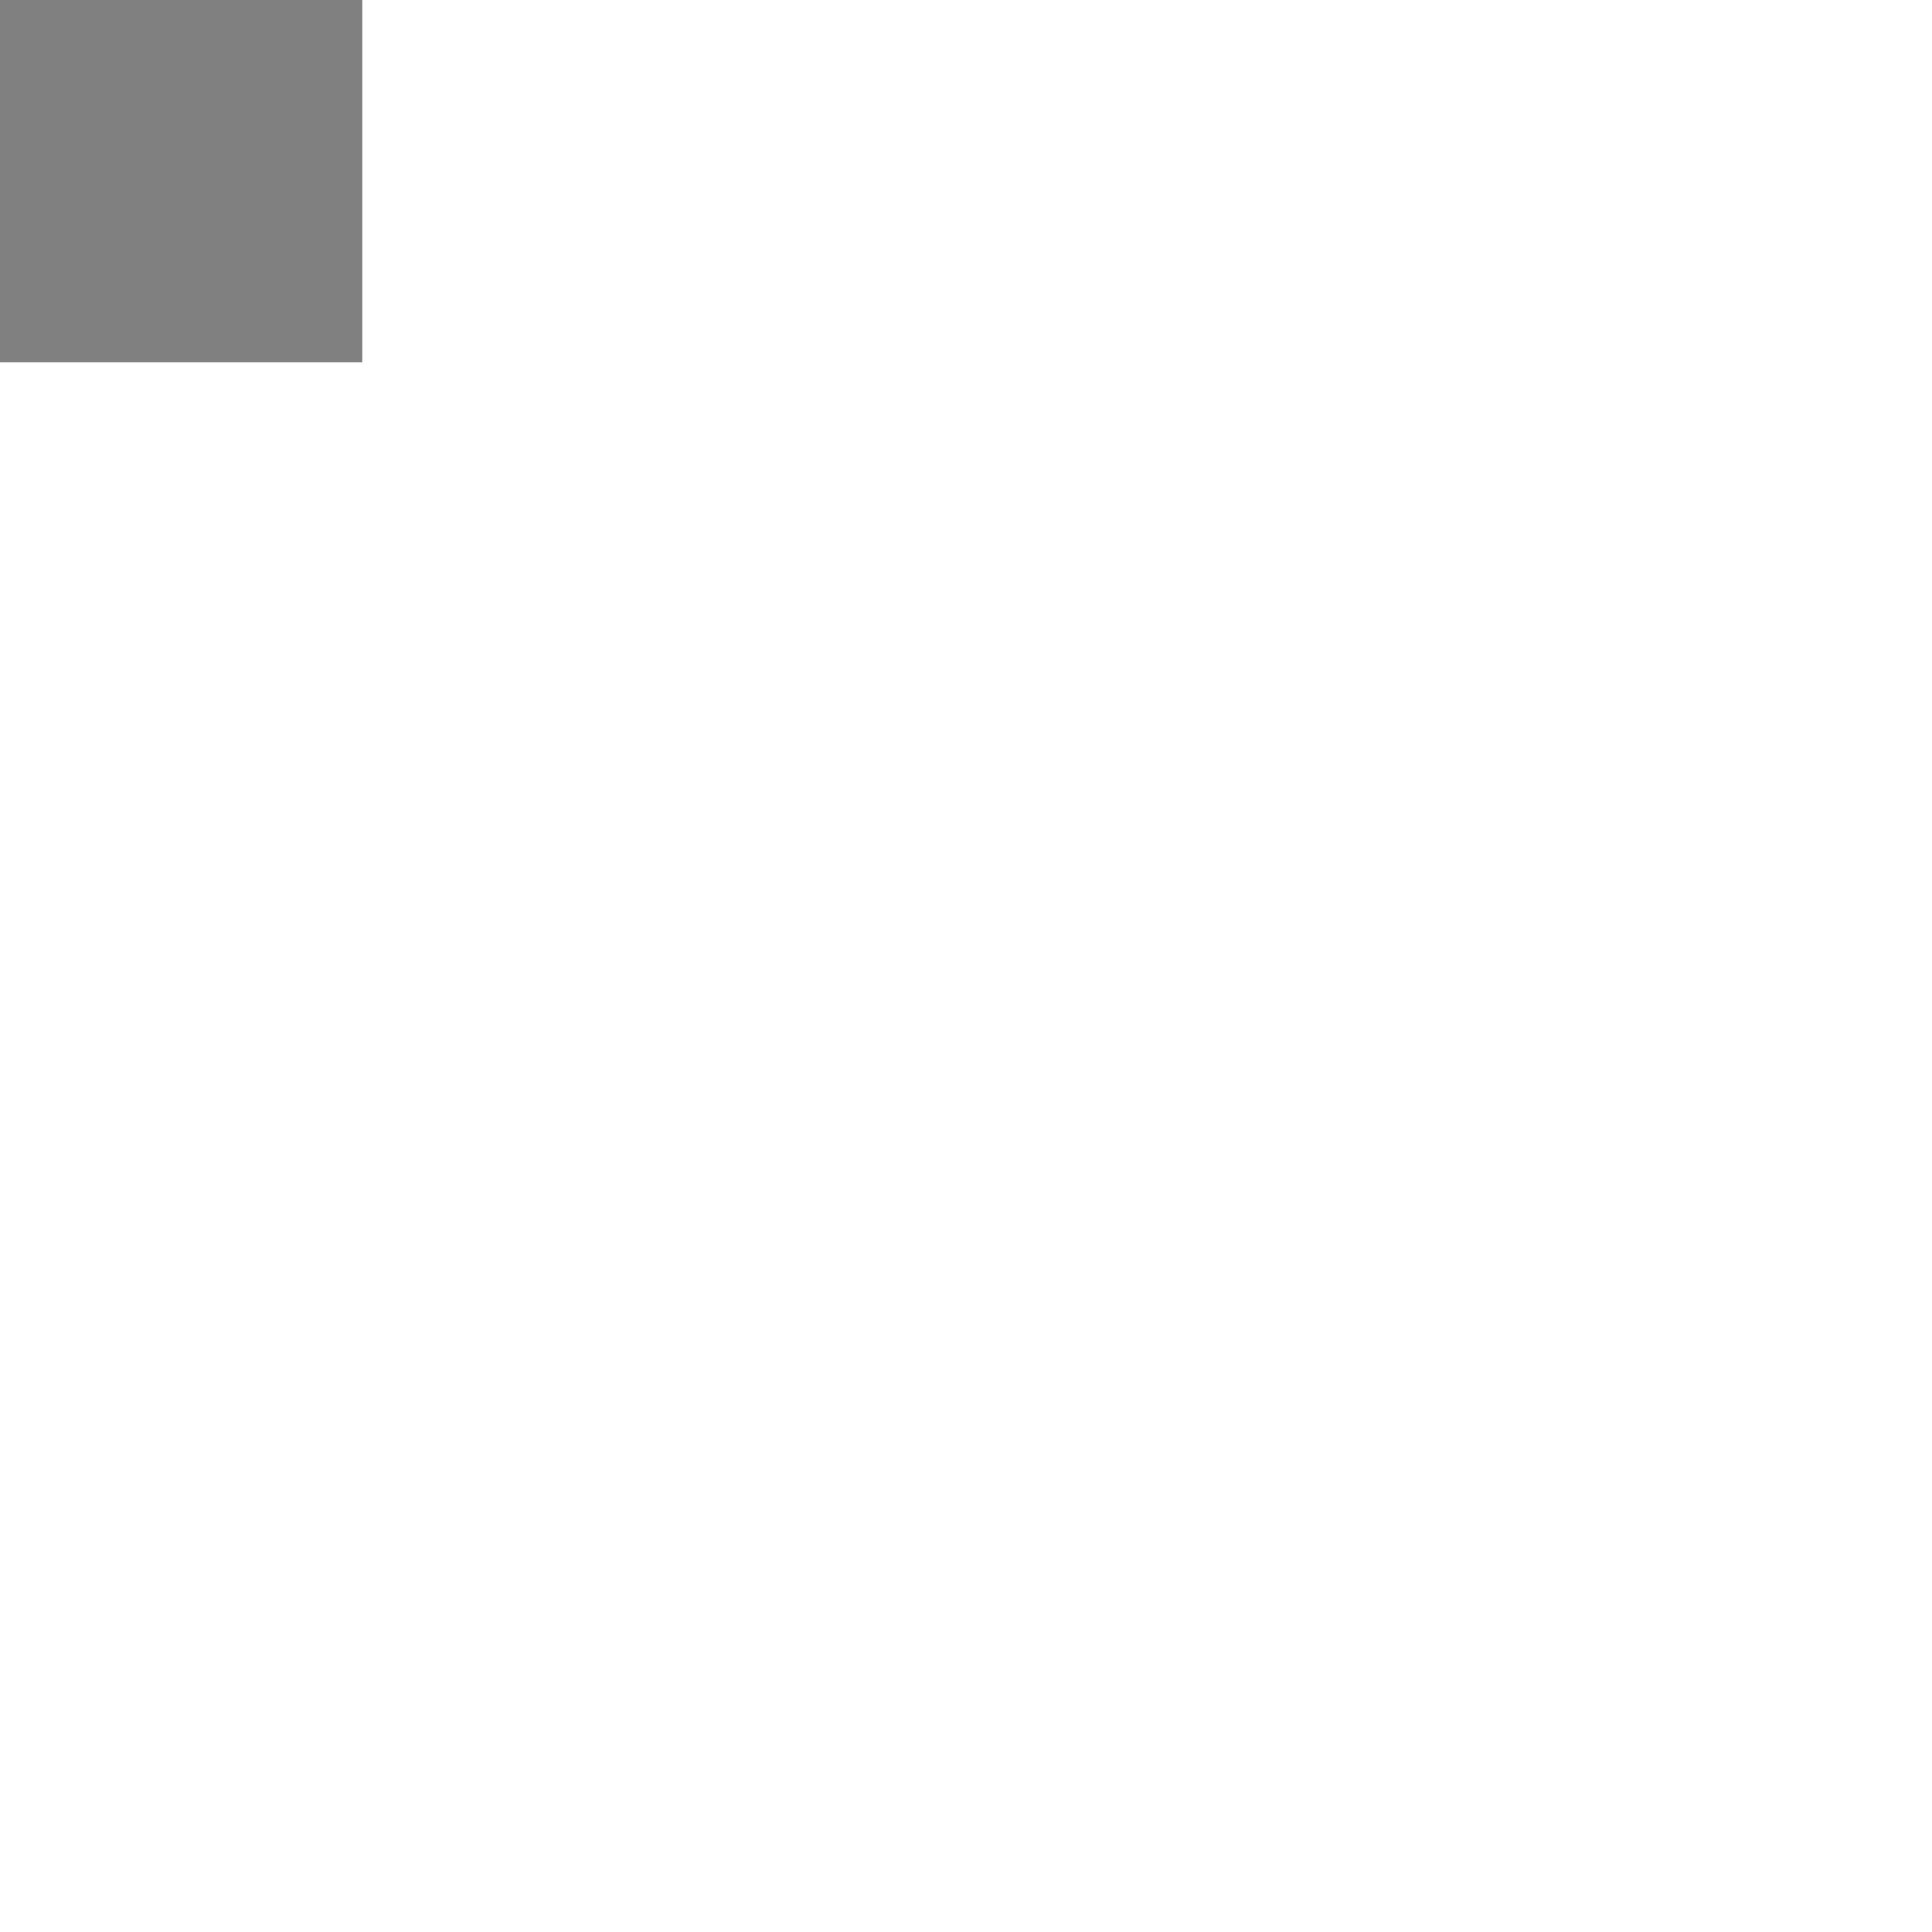
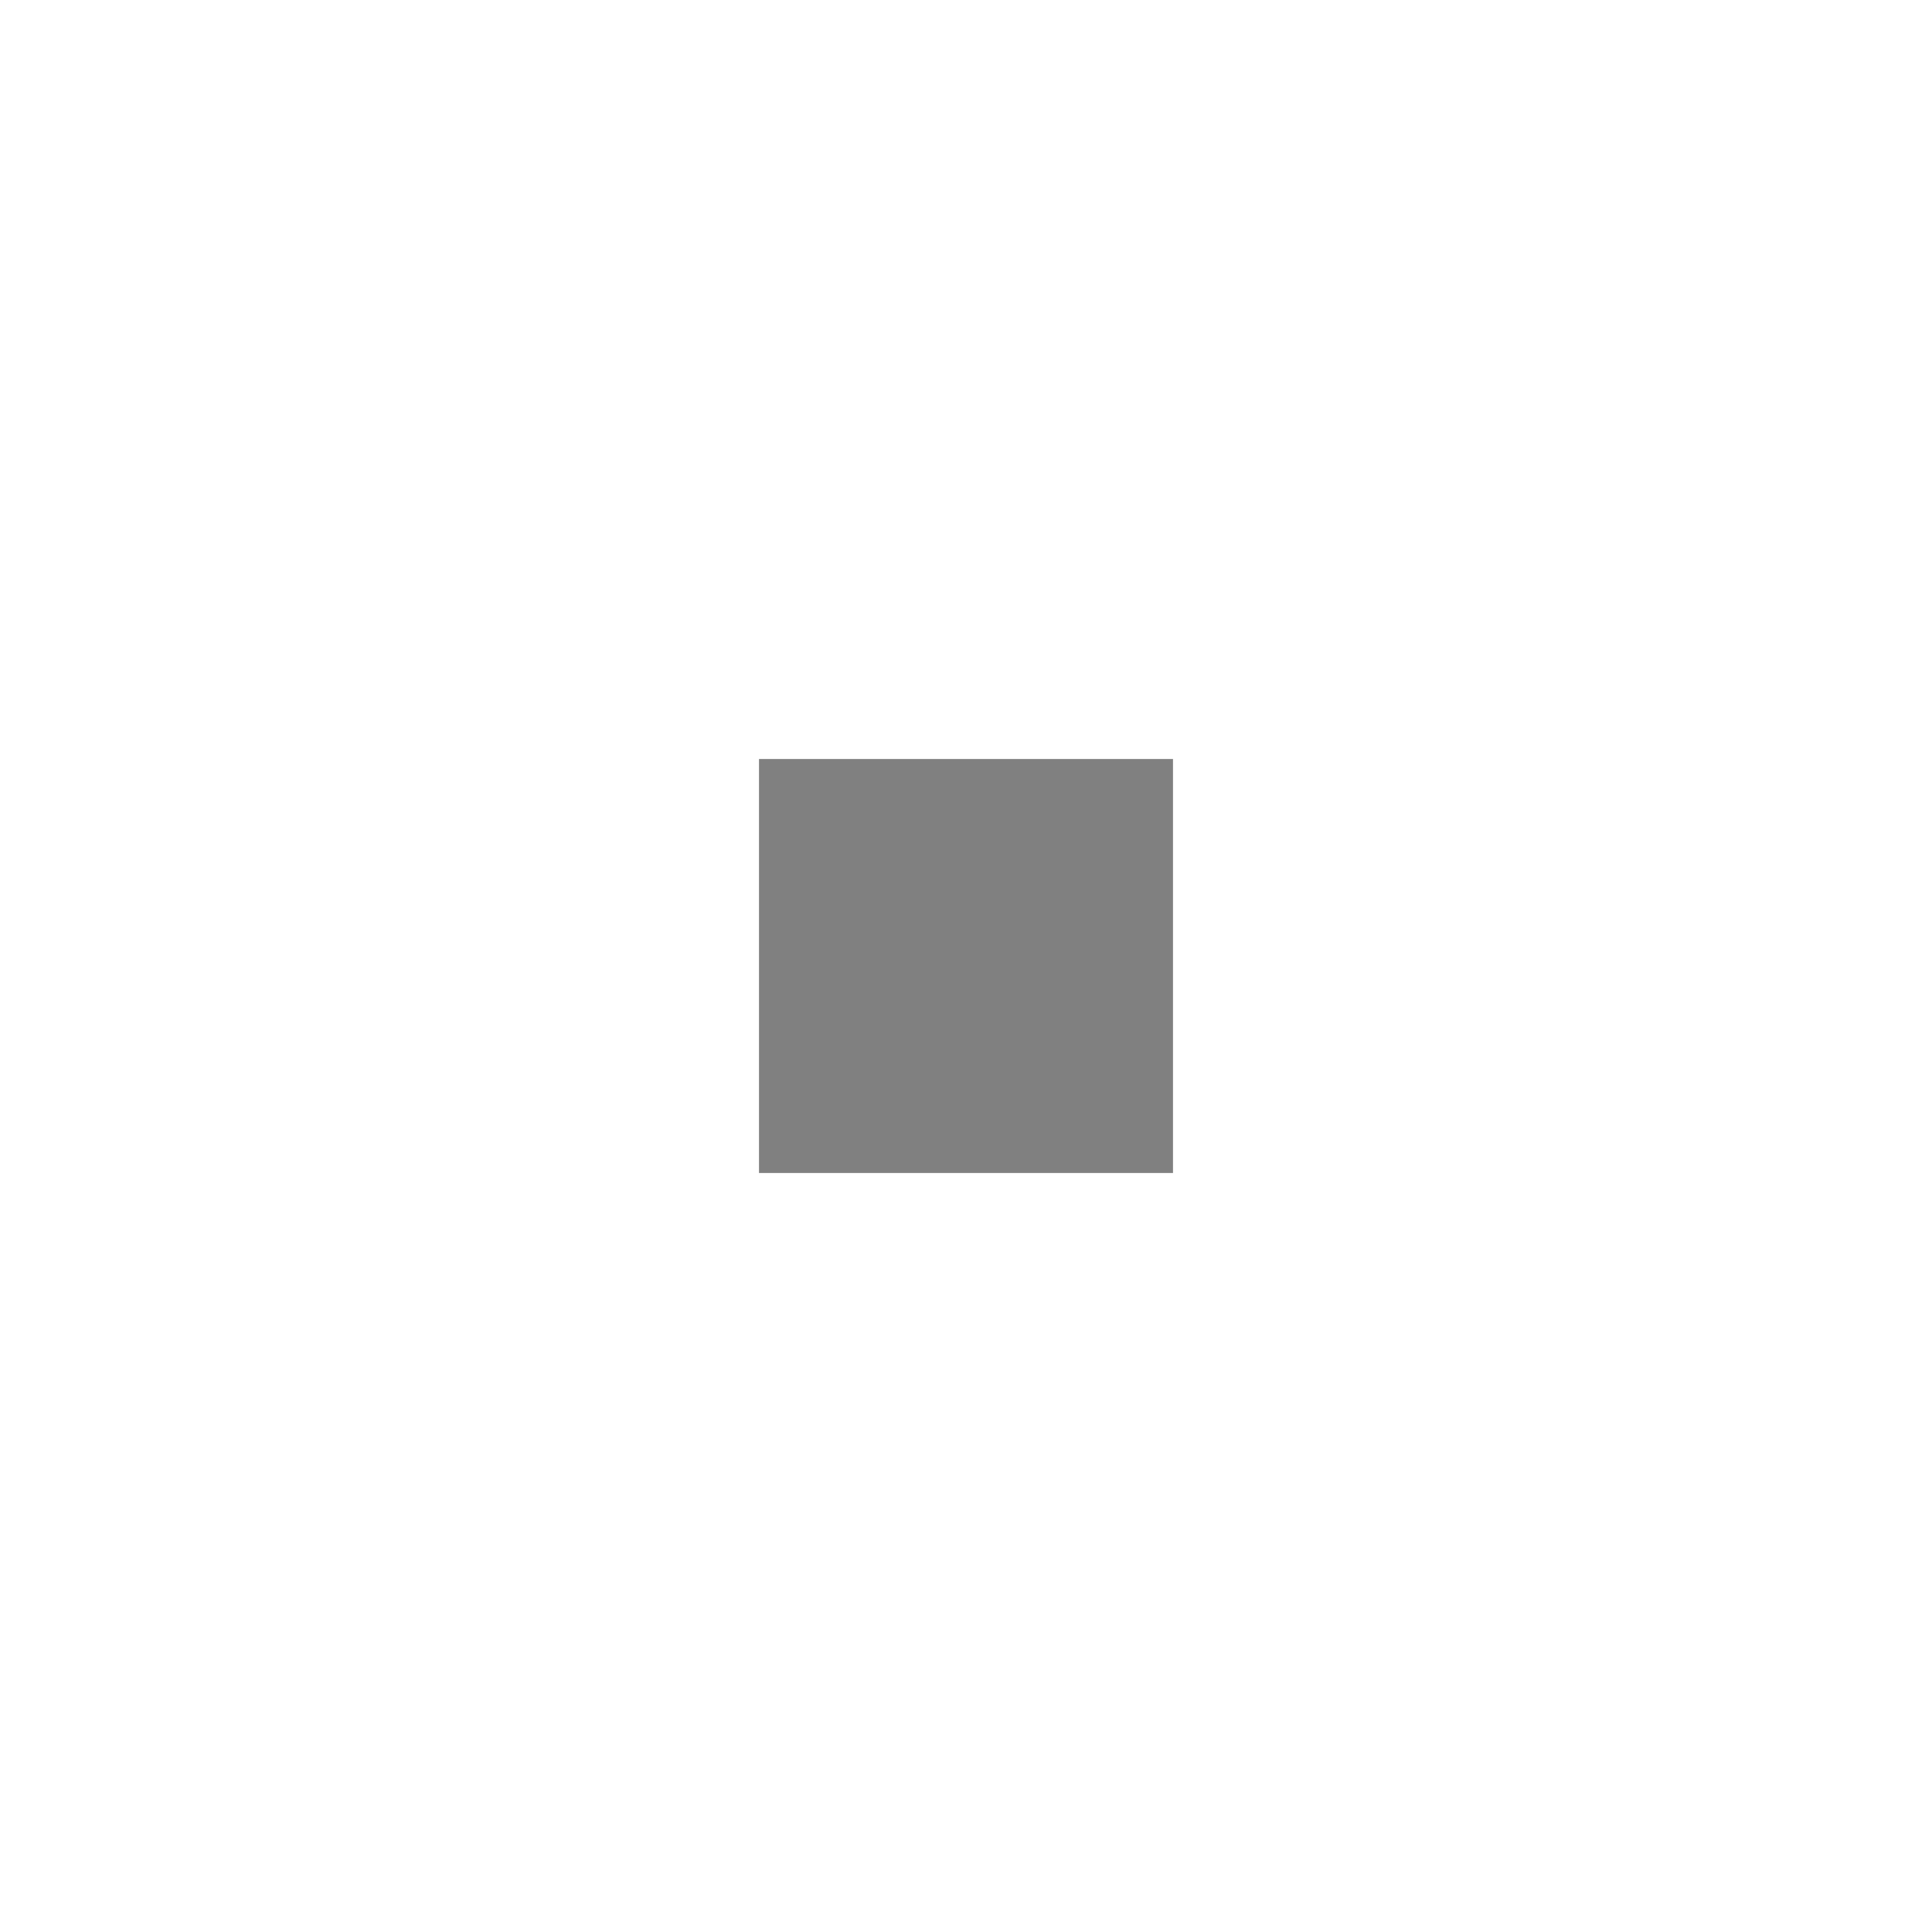
- <svg xmlns="http://www.w3.org/2000/svg" width="16" height="16">
-   <path fill="gray" d="M0 0h3v3H0z" />
+ <svg xmlns="http://www.w3.org/2000/svg" width="14" height="14" version="1.1" id="svg1819">
+   <defs id="defs1823" />
+   <path fill="#808080" d="M 5.5,5.5 H 8.5 V 8.5 H 5.5 Z" id="path1817" />
</svg>
